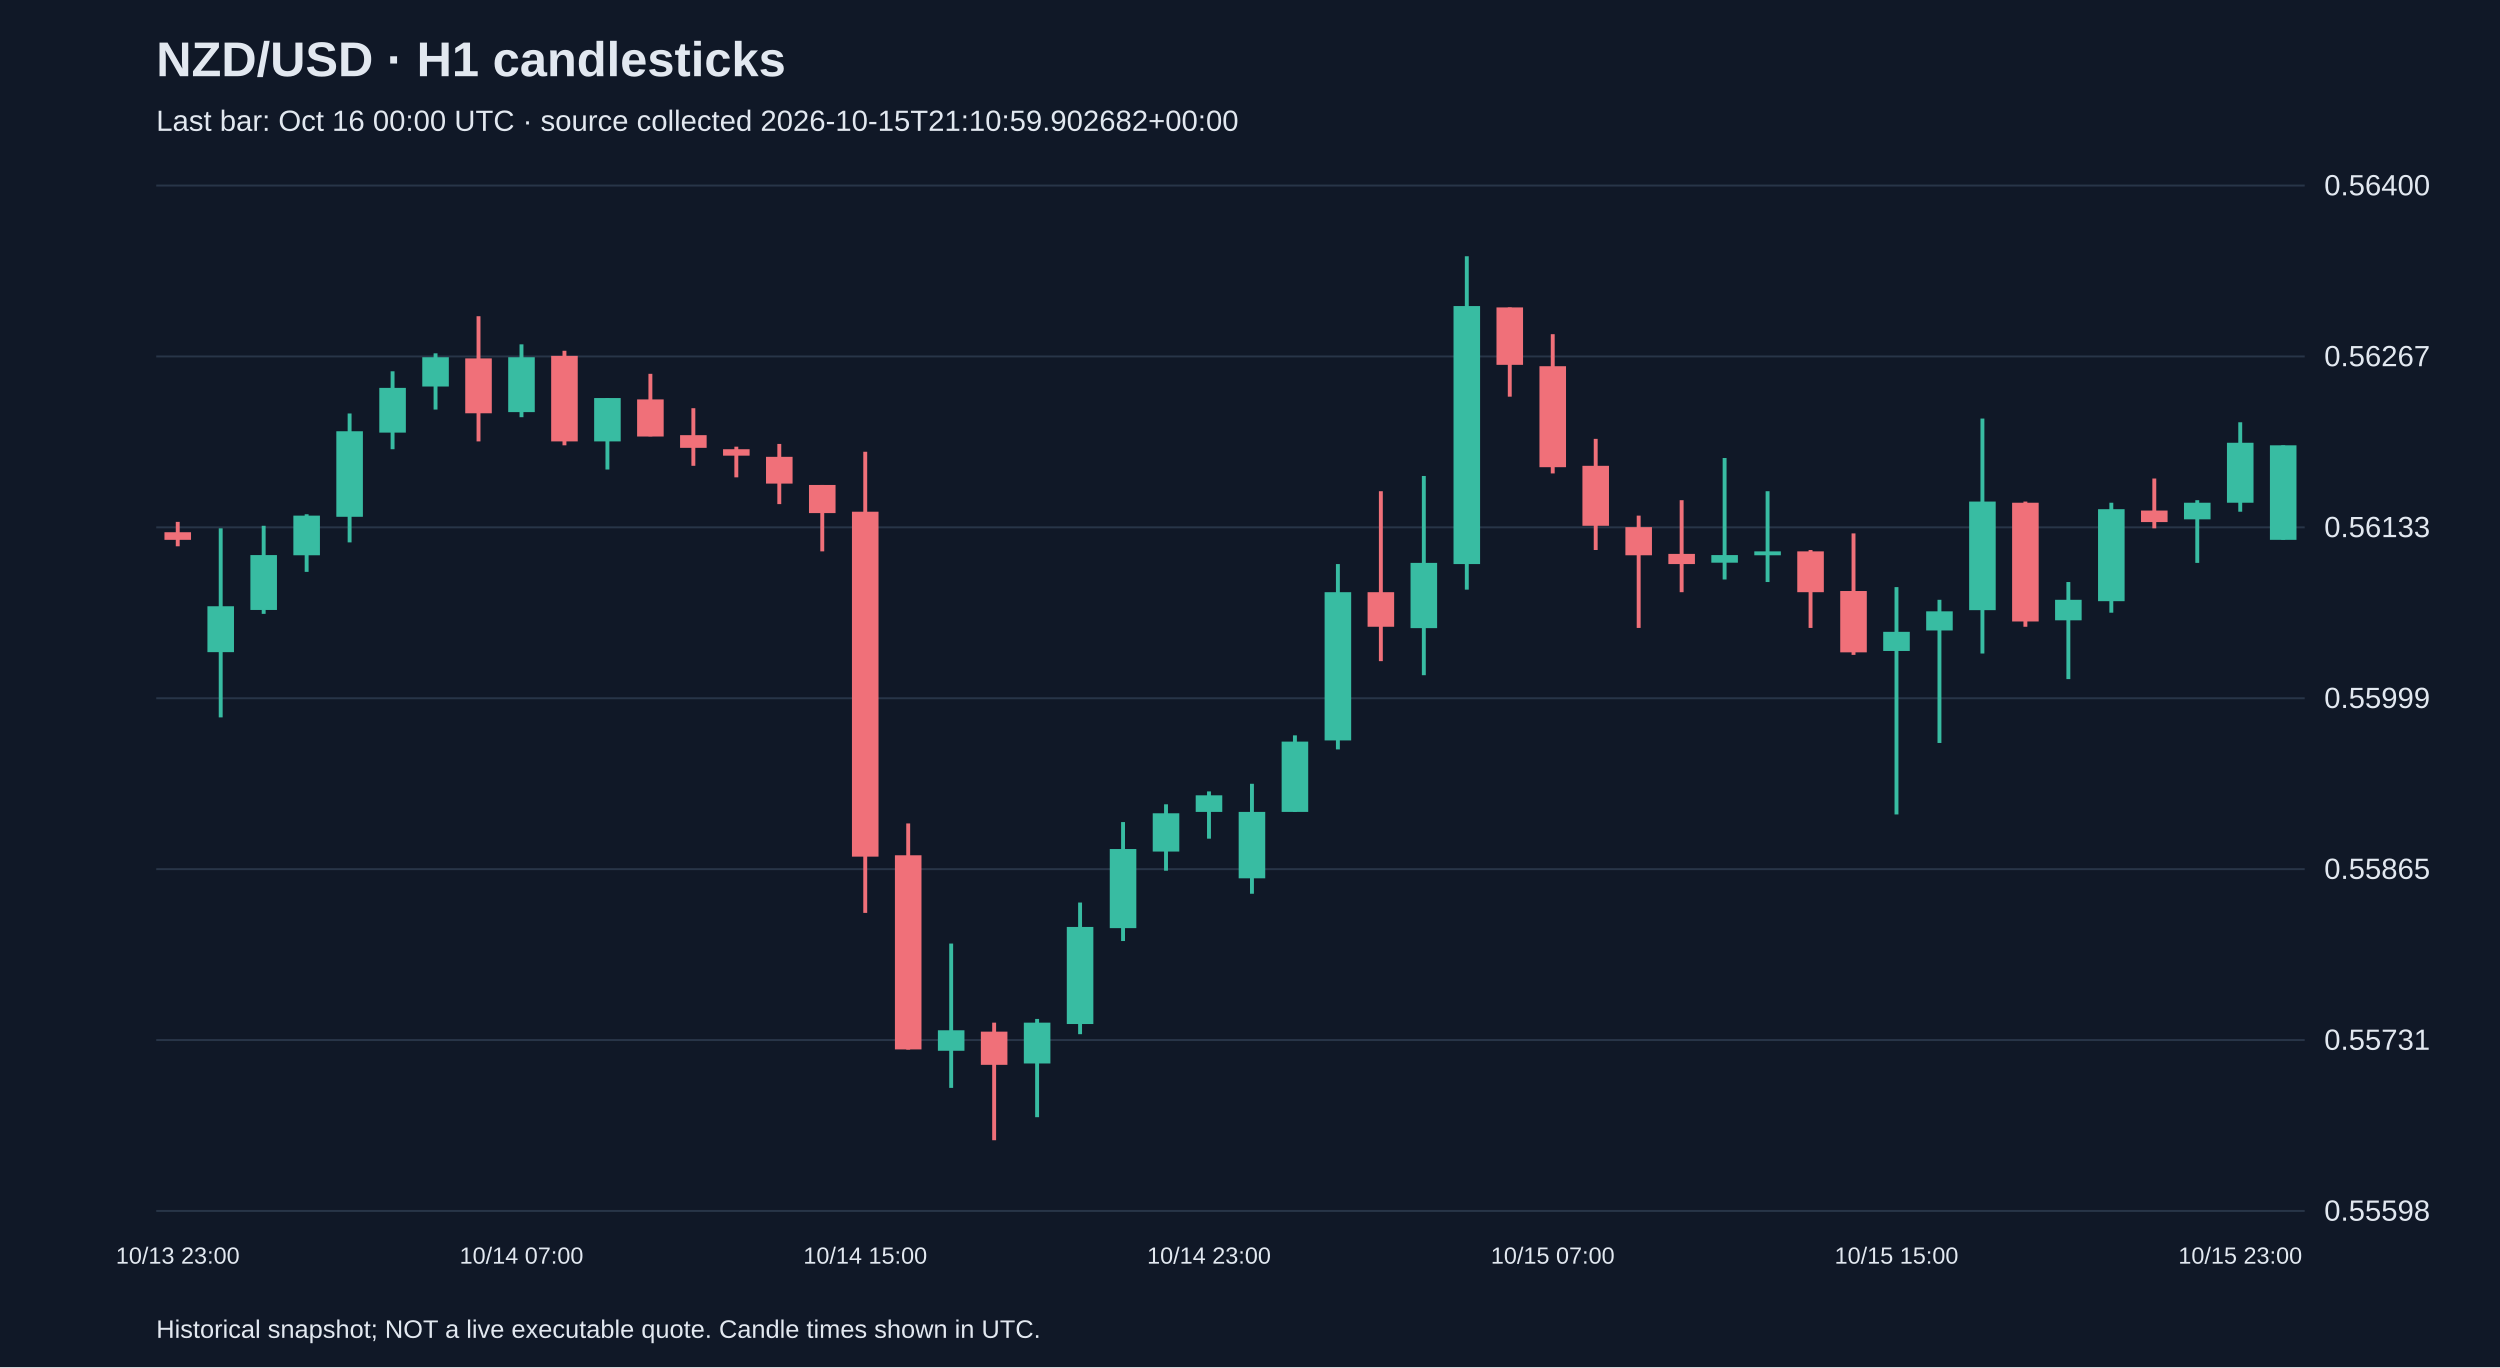
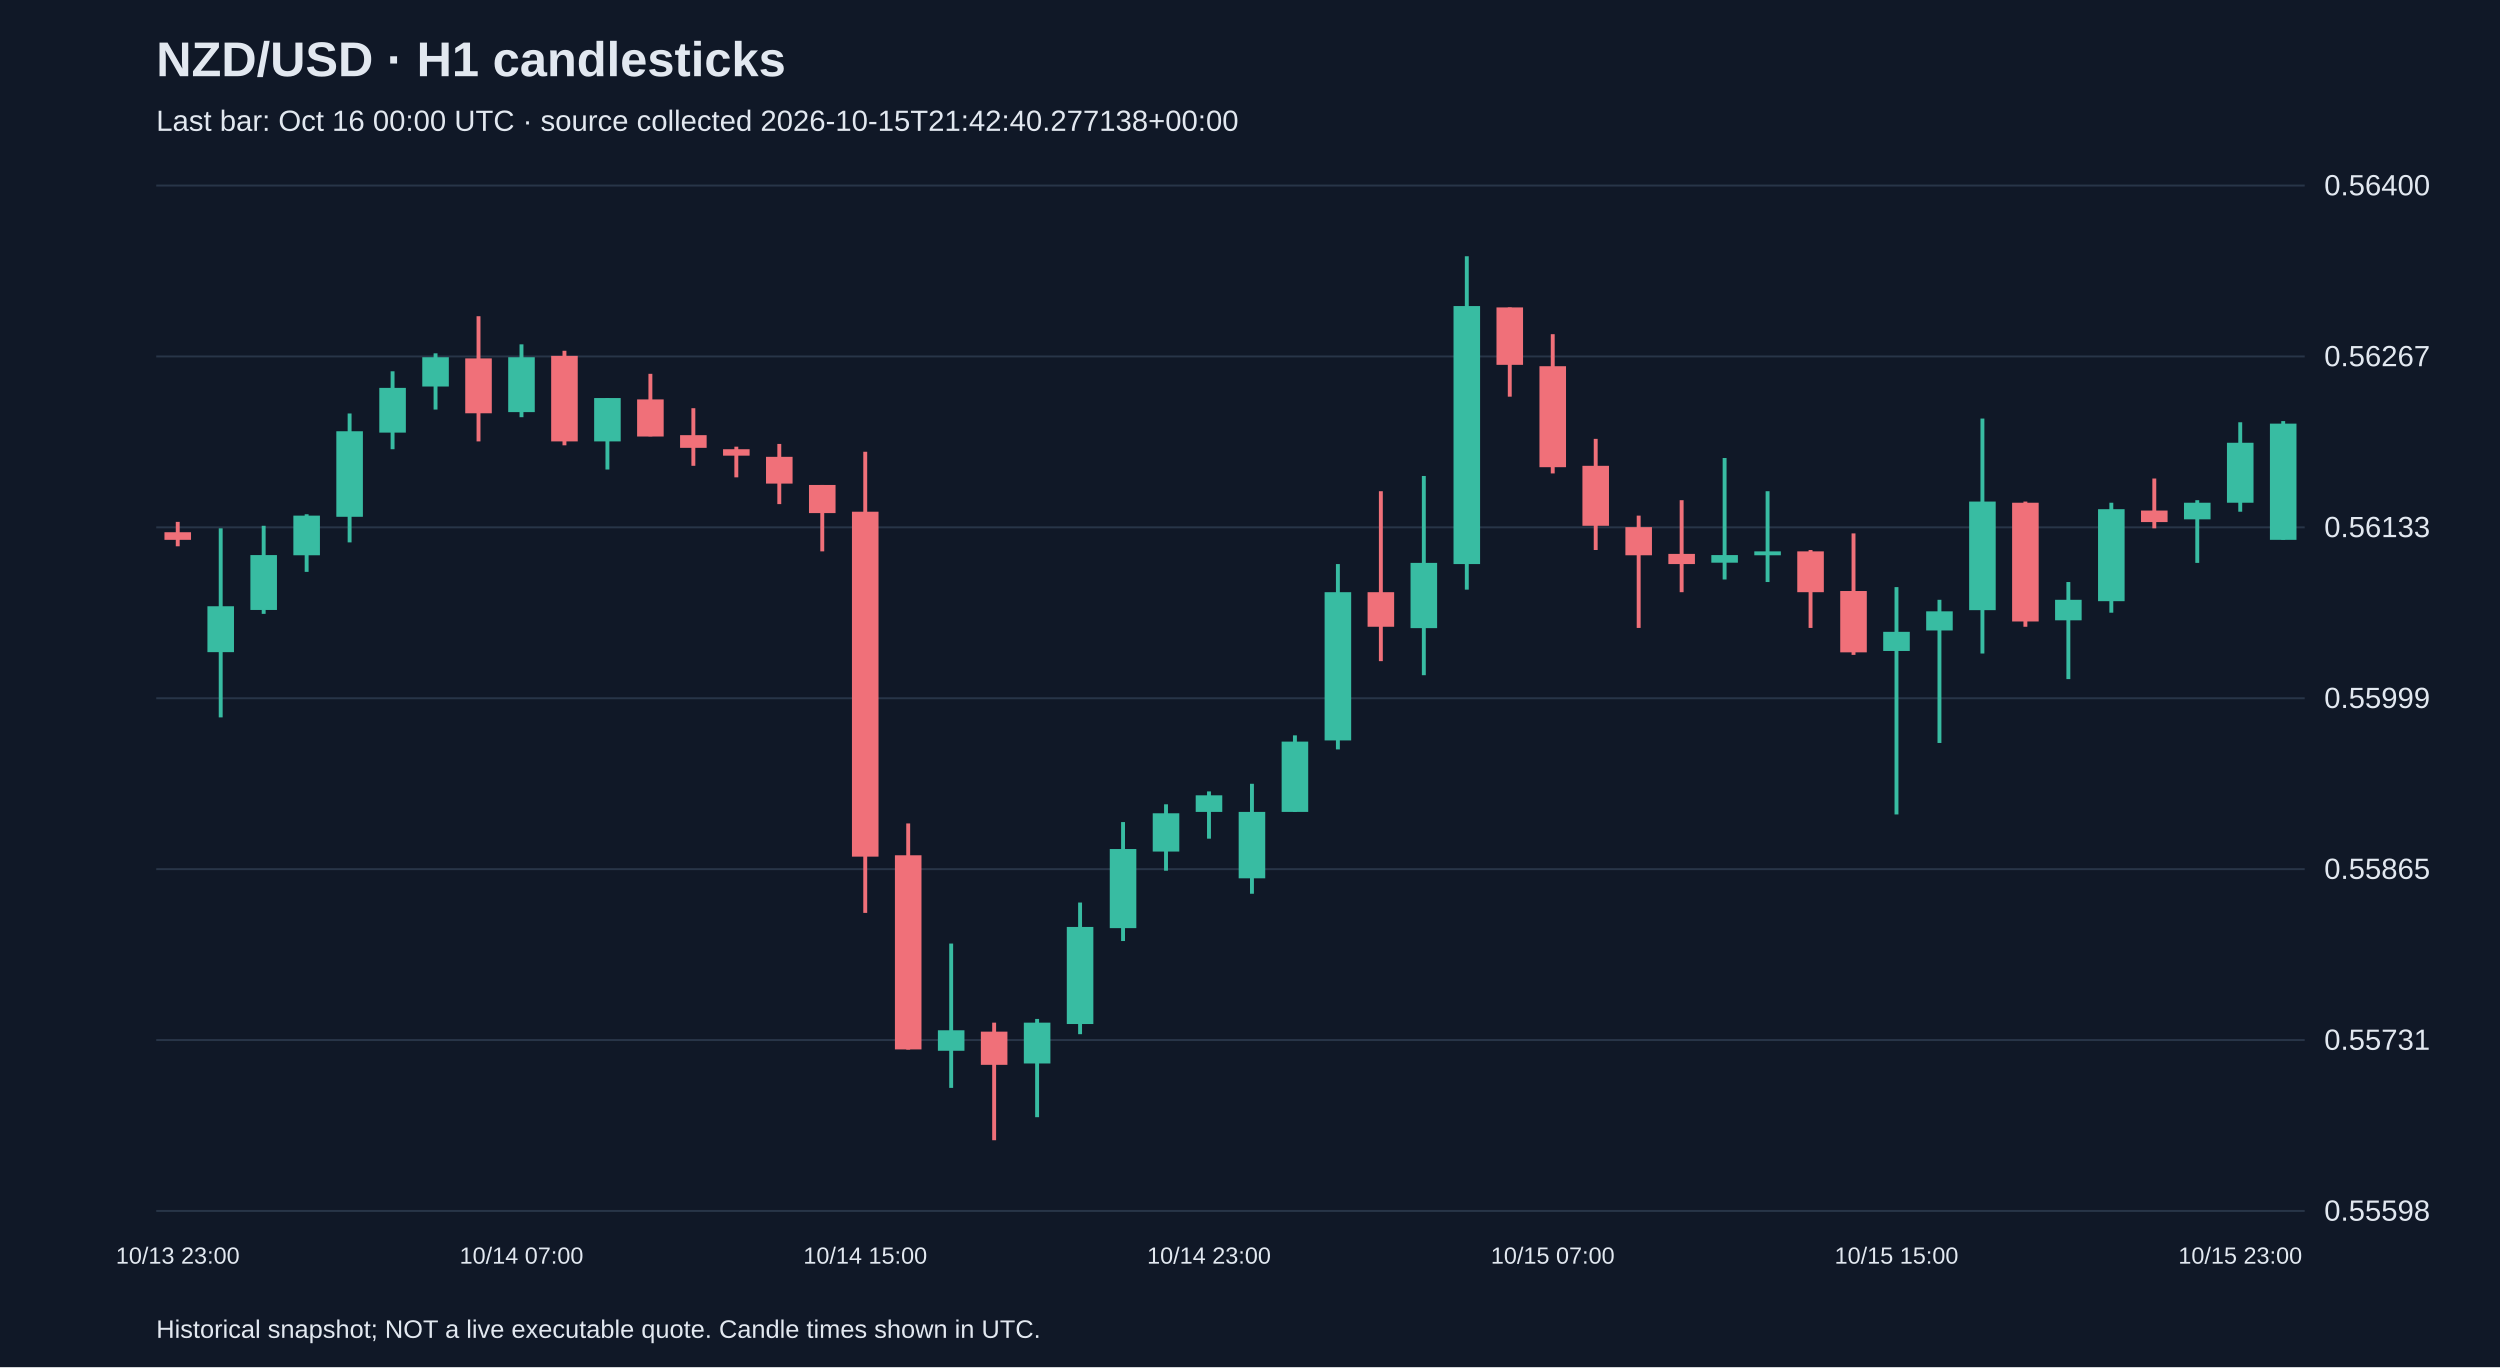
<svg xmlns="http://www.w3.org/2000/svg" viewBox="0 0 1280 700">
  <rect width="100%" height="100%" fill="#101827" />
  <style>text{font-family:Arial,sans-serif;fill:#e2e8f0}</style>
  <text x="80" y="39" font-size="25" font-weight="bold">NZD/USD · H1 candlesticks</text>
-   <text x="80" y="67" font-size="15" fill="#a6b1c5">Last bar: Oct 16 00:00 UTC · source collected 2026-10-15T21:10:59.902682+00:00</text>
+   <text x="80" y="67" font-size="15" fill="#a6b1c5">Last bar: Oct 16 00:00 UTC · source collected 2026-10-15T21:42:40.277138+00:00</text>
  <line x1="80" y1="620.0" x2="1180" y2="620.0" stroke="#283548" />
  <text x="1190" y="625.0" font-size="15">0.55598</text>
  <line x1="80" y1="532.5" x2="1180" y2="532.5" stroke="#283548" />
  <text x="1190" y="537.5" font-size="15">0.55731</text>
  <line x1="80" y1="445.0" x2="1180" y2="445.0" stroke="#283548" />
  <text x="1190" y="450.0" font-size="15">0.55865</text>
  <line x1="80" y1="357.5" x2="1180" y2="357.5" stroke="#283548" />
  <text x="1190" y="362.5" font-size="15">0.55999</text>
  <line x1="80" y1="270.0" x2="1180" y2="270.0" stroke="#283548" />
  <text x="1190" y="275.0" font-size="15">0.56133</text>
  <line x1="80" y1="182.5" x2="1180" y2="182.5" stroke="#283548" />
  <text x="1190" y="187.5" font-size="15">0.56267</text>
  <line x1="80" y1="95.0" x2="1180" y2="95.0" stroke="#283548" />
  <text x="1190" y="100.0" font-size="15">0.56400</text>
  <line x1="91.0" y1="267.2" x2="91.0" y2="279.7" stroke="#f07079" stroke-width="2" />
  <rect x="84.2" y="272.5" width="13.6" height="3.9" fill="#f07079" />
  <text x="91.0" y="647" text-anchor="middle" font-size="12">10/13 23:00</text>
  <line x1="113.0" y1="270.5" x2="113.0" y2="367.3" stroke="#38bca2" stroke-width="2" />
  <rect x="106.2" y="310.4" width="13.6" height="23.5" fill="#38bca2" />
  <line x1="135.0" y1="269.2" x2="135.0" y2="314.3" stroke="#38bca2" stroke-width="2" />
  <rect x="128.2" y="284.2" width="13.6" height="28.1" fill="#38bca2" />
  <line x1="157.0" y1="263.3" x2="157.0" y2="292.8" stroke="#38bca2" stroke-width="2" />
  <rect x="150.2" y="264.0" width="13.6" height="20.3" fill="#38bca2" />
  <line x1="179.0" y1="211.7" x2="179.0" y2="277.7" stroke="#38bca2" stroke-width="2" />
  <rect x="172.2" y="220.8" width="13.6" height="43.8" fill="#38bca2" />
  <line x1="201.0" y1="190.1" x2="201.0" y2="230.0" stroke="#38bca2" stroke-width="2" />
  <rect x="194.2" y="198.6" width="13.6" height="22.9" fill="#38bca2" />
  <line x1="223.0" y1="180.9" x2="223.0" y2="209.7" stroke="#38bca2" stroke-width="2" />
  <rect x="216.2" y="182.9" width="13.6" height="15.0" fill="#38bca2" />
  <line x1="245.0" y1="161.9" x2="245.0" y2="226.0" stroke="#f07079" stroke-width="2" />
  <rect x="238.2" y="183.5" width="13.6" height="28.1" fill="#f07079" />
  <line x1="267.0" y1="176.3" x2="267.0" y2="213.6" stroke="#38bca2" stroke-width="2" />
  <rect x="260.2" y="182.9" width="13.6" height="28.1" fill="#38bca2" />
  <text x="267.0" y="647" text-anchor="middle" font-size="12">10/14 07:00</text>
  <line x1="289.0" y1="179.6" x2="289.0" y2="228.0" stroke="#f07079" stroke-width="2" />
  <rect x="282.2" y="182.2" width="13.6" height="43.8" fill="#f07079" />
  <line x1="311.0" y1="203.8" x2="311.0" y2="240.4" stroke="#38bca2" stroke-width="2" />
  <rect x="304.2" y="203.8" width="13.6" height="22.2" fill="#38bca2" />
  <line x1="333.0" y1="191.4" x2="333.0" y2="223.4" stroke="#f07079" stroke-width="2" />
  <rect x="326.2" y="204.5" width="13.6" height="19.0" fill="#f07079" />
  <line x1="355.0" y1="209.0" x2="355.0" y2="238.5" stroke="#f07079" stroke-width="2" />
  <rect x="348.2" y="222.8" width="13.6" height="6.5" fill="#f07079" />
  <line x1="377.0" y1="228.7" x2="377.0" y2="244.4" stroke="#f07079" stroke-width="2" />
  <rect x="370.2" y="230.0" width="13.6" height="3.3" fill="#f07079" />
  <line x1="399.0" y1="227.3" x2="399.0" y2="258.1" stroke="#f07079" stroke-width="2" />
  <rect x="392.2" y="233.9" width="13.6" height="13.7" fill="#f07079" />
  <line x1="421.0" y1="248.3" x2="421.0" y2="282.3" stroke="#f07079" stroke-width="2" />
  <rect x="414.2" y="248.3" width="13.6" height="14.4" fill="#f07079" />
  <line x1="443.0" y1="231.3" x2="443.0" y2="467.4" stroke="#f07079" stroke-width="2" />
  <rect x="436.2" y="262.0" width="13.6" height="176.6" fill="#f07079" />
  <text x="443.0" y="647" text-anchor="middle" font-size="12">10/14 15:00</text>
  <line x1="465.0" y1="421.6" x2="465.0" y2="537.4" stroke="#f07079" stroke-width="2" />
  <rect x="458.2" y="437.9" width="13.6" height="99.4" fill="#f07079" />
  <line x1="487.0" y1="483.1" x2="487.0" y2="557.0" stroke="#38bca2" stroke-width="2" />
  <rect x="480.2" y="527.5" width="13.6" height="10.5" fill="#38bca2" />
  <line x1="509.0" y1="523.6" x2="509.0" y2="583.8" stroke="#f07079" stroke-width="2" />
  <rect x="502.2" y="528.2" width="13.6" height="17.0" fill="#f07079" />
  <line x1="531.0" y1="521.7" x2="531.0" y2="572.0" stroke="#38bca2" stroke-width="2" />
  <rect x="524.2" y="523.6" width="13.6" height="20.9" fill="#38bca2" />
  <line x1="553.0" y1="462.1" x2="553.0" y2="529.5" stroke="#38bca2" stroke-width="2" />
  <rect x="546.2" y="474.6" width="13.6" height="49.7" fill="#38bca2" />
  <line x1="575.0" y1="420.9" x2="575.0" y2="481.8" stroke="#38bca2" stroke-width="2" />
  <rect x="568.2" y="434.7" width="13.6" height="40.5" fill="#38bca2" />
  <line x1="597.0" y1="411.8" x2="597.0" y2="445.8" stroke="#38bca2" stroke-width="2" />
  <rect x="590.2" y="416.4" width="13.6" height="19.6" fill="#38bca2" />
  <line x1="619.0" y1="405.2" x2="619.0" y2="429.4" stroke="#38bca2" stroke-width="2" />
  <rect x="612.2" y="407.2" width="13.6" height="8.5" fill="#38bca2" />
  <text x="619.0" y="647" text-anchor="middle" font-size="12">10/14 23:00</text>
  <line x1="641.0" y1="401.3" x2="641.0" y2="457.6" stroke="#38bca2" stroke-width="2" />
  <rect x="634.2" y="415.7" width="13.6" height="34.0" fill="#38bca2" />
  <line x1="663.0" y1="376.5" x2="663.0" y2="415.7" stroke="#38bca2" stroke-width="2" />
  <rect x="656.2" y="379.7" width="13.6" height="36.0" fill="#38bca2" />
  <line x1="685.0" y1="288.8" x2="685.0" y2="383.7" stroke="#38bca2" stroke-width="2" />
  <rect x="678.2" y="303.2" width="13.6" height="75.9" fill="#38bca2" />
  <line x1="707.0" y1="251.5" x2="707.0" y2="338.5" stroke="#f07079" stroke-width="2" />
  <rect x="700.2" y="303.2" width="13.6" height="17.7" fill="#f07079" />
  <line x1="729.0" y1="243.7" x2="729.0" y2="345.7" stroke="#38bca2" stroke-width="2" />
  <rect x="722.2" y="288.2" width="13.6" height="33.4" fill="#38bca2" />
  <line x1="751.0" y1="131.2" x2="751.0" y2="301.9" stroke="#38bca2" stroke-width="2" />
  <rect x="744.2" y="156.7" width="13.6" height="132.1" fill="#38bca2" />
  <line x1="773.0" y1="157.4" x2="773.0" y2="203.1" stroke="#f07079" stroke-width="2" />
  <rect x="766.2" y="157.4" width="13.6" height="29.4" fill="#f07079" />
  <line x1="795.0" y1="171.1" x2="795.0" y2="242.4" stroke="#f07079" stroke-width="2" />
  <rect x="788.2" y="187.5" width="13.6" height="51.7" fill="#f07079" />
  <text x="795.0" y="647" text-anchor="middle" font-size="12">10/15 07:00</text>
  <line x1="817.0" y1="224.7" x2="817.0" y2="281.6" stroke="#f07079" stroke-width="2" />
  <rect x="810.2" y="238.5" width="13.6" height="30.7" fill="#f07079" />
  <line x1="839.0" y1="264.0" x2="839.0" y2="321.5" stroke="#f07079" stroke-width="2" />
  <rect x="832.2" y="269.9" width="13.6" height="14.4" fill="#f07079" />
  <line x1="861.0" y1="256.1" x2="861.0" y2="303.2" stroke="#f07079" stroke-width="2" />
  <rect x="854.2" y="283.6" width="13.6" height="5.2" fill="#f07079" />
  <line x1="883.0" y1="234.5" x2="883.0" y2="296.7" stroke="#38bca2" stroke-width="2" />
  <rect x="876.2" y="284.2" width="13.6" height="3.9" fill="#38bca2" />
  <line x1="905.0" y1="251.5" x2="905.0" y2="298.0" stroke="#38bca2" stroke-width="2" />
  <rect x="898.2" y="282.3" width="13.6" height="2.0" fill="#38bca2" />
  <line x1="927.0" y1="281.6" x2="927.0" y2="321.5" stroke="#f07079" stroke-width="2" />
  <rect x="920.2" y="282.3" width="13.6" height="20.9" fill="#f07079" />
  <line x1="949.0" y1="273.1" x2="949.0" y2="335.3" stroke="#f07079" stroke-width="2" />
  <rect x="942.2" y="302.6" width="13.6" height="31.4" fill="#f07079" />
  <line x1="971.0" y1="300.6" x2="971.0" y2="417.0" stroke="#38bca2" stroke-width="2" />
  <rect x="964.2" y="323.5" width="13.6" height="9.8" fill="#38bca2" />
  <text x="971.0" y="647" text-anchor="middle" font-size="12">10/15 15:00</text>
  <line x1="993.0" y1="307.1" x2="993.0" y2="380.4" stroke="#38bca2" stroke-width="2" />
  <rect x="986.2" y="313.0" width="13.6" height="9.8" fill="#38bca2" />
  <line x1="1015.0" y1="214.3" x2="1015.0" y2="334.6" stroke="#38bca2" stroke-width="2" />
  <rect x="1008.2" y="256.8" width="13.6" height="55.6" fill="#38bca2" />
  <line x1="1037.0" y1="256.8" x2="1037.0" y2="320.9" stroke="#f07079" stroke-width="2" />
  <rect x="1030.2" y="257.4" width="13.6" height="60.8" fill="#f07079" />
  <line x1="1059.0" y1="298.0" x2="1059.0" y2="347.7" stroke="#38bca2" stroke-width="2" />
  <rect x="1052.2" y="307.1" width="13.6" height="10.5" fill="#38bca2" />
  <line x1="1081.0" y1="257.4" x2="1081.0" y2="313.7" stroke="#38bca2" stroke-width="2" />
  <rect x="1074.2" y="260.7" width="13.6" height="47.1" fill="#38bca2" />
  <line x1="1103.0" y1="245.0" x2="1103.0" y2="270.5" stroke="#f07079" stroke-width="2" />
  <rect x="1096.2" y="261.4" width="13.6" height="5.9" fill="#f07079" />
  <line x1="1125.0" y1="256.1" x2="1125.0" y2="288.2" stroke="#38bca2" stroke-width="2" />
  <rect x="1118.2" y="257.4" width="13.6" height="8.5" fill="#38bca2" />
  <line x1="1147.0" y1="216.2" x2="1147.0" y2="262.0" stroke="#38bca2" stroke-width="2" />
  <rect x="1140.2" y="226.7" width="13.6" height="30.7" fill="#38bca2" />
  <text x="1147.0" y="647" text-anchor="middle" font-size="12">10/15 23:00</text>
-   <line x1="1169.0" y1="228.0" x2="1169.0" y2="276.4" stroke="#38bca2" stroke-width="2" />
-   <rect x="1162.2" y="228.0" width="13.6" height="48.4" fill="#38bca2" />
+   <line x1="1169.0" y1="215.6" x2="1169.0" y2="276.4" stroke="#38bca2" stroke-width="2" />
+   <rect x="1162.2" y="216.9" width="13.6" height="59.5" fill="#38bca2" />
  <text x="80" y="685" font-size="13">Historical snapshot; NOT a live executable quote. Candle times shown in UTC.</text>
</svg>
